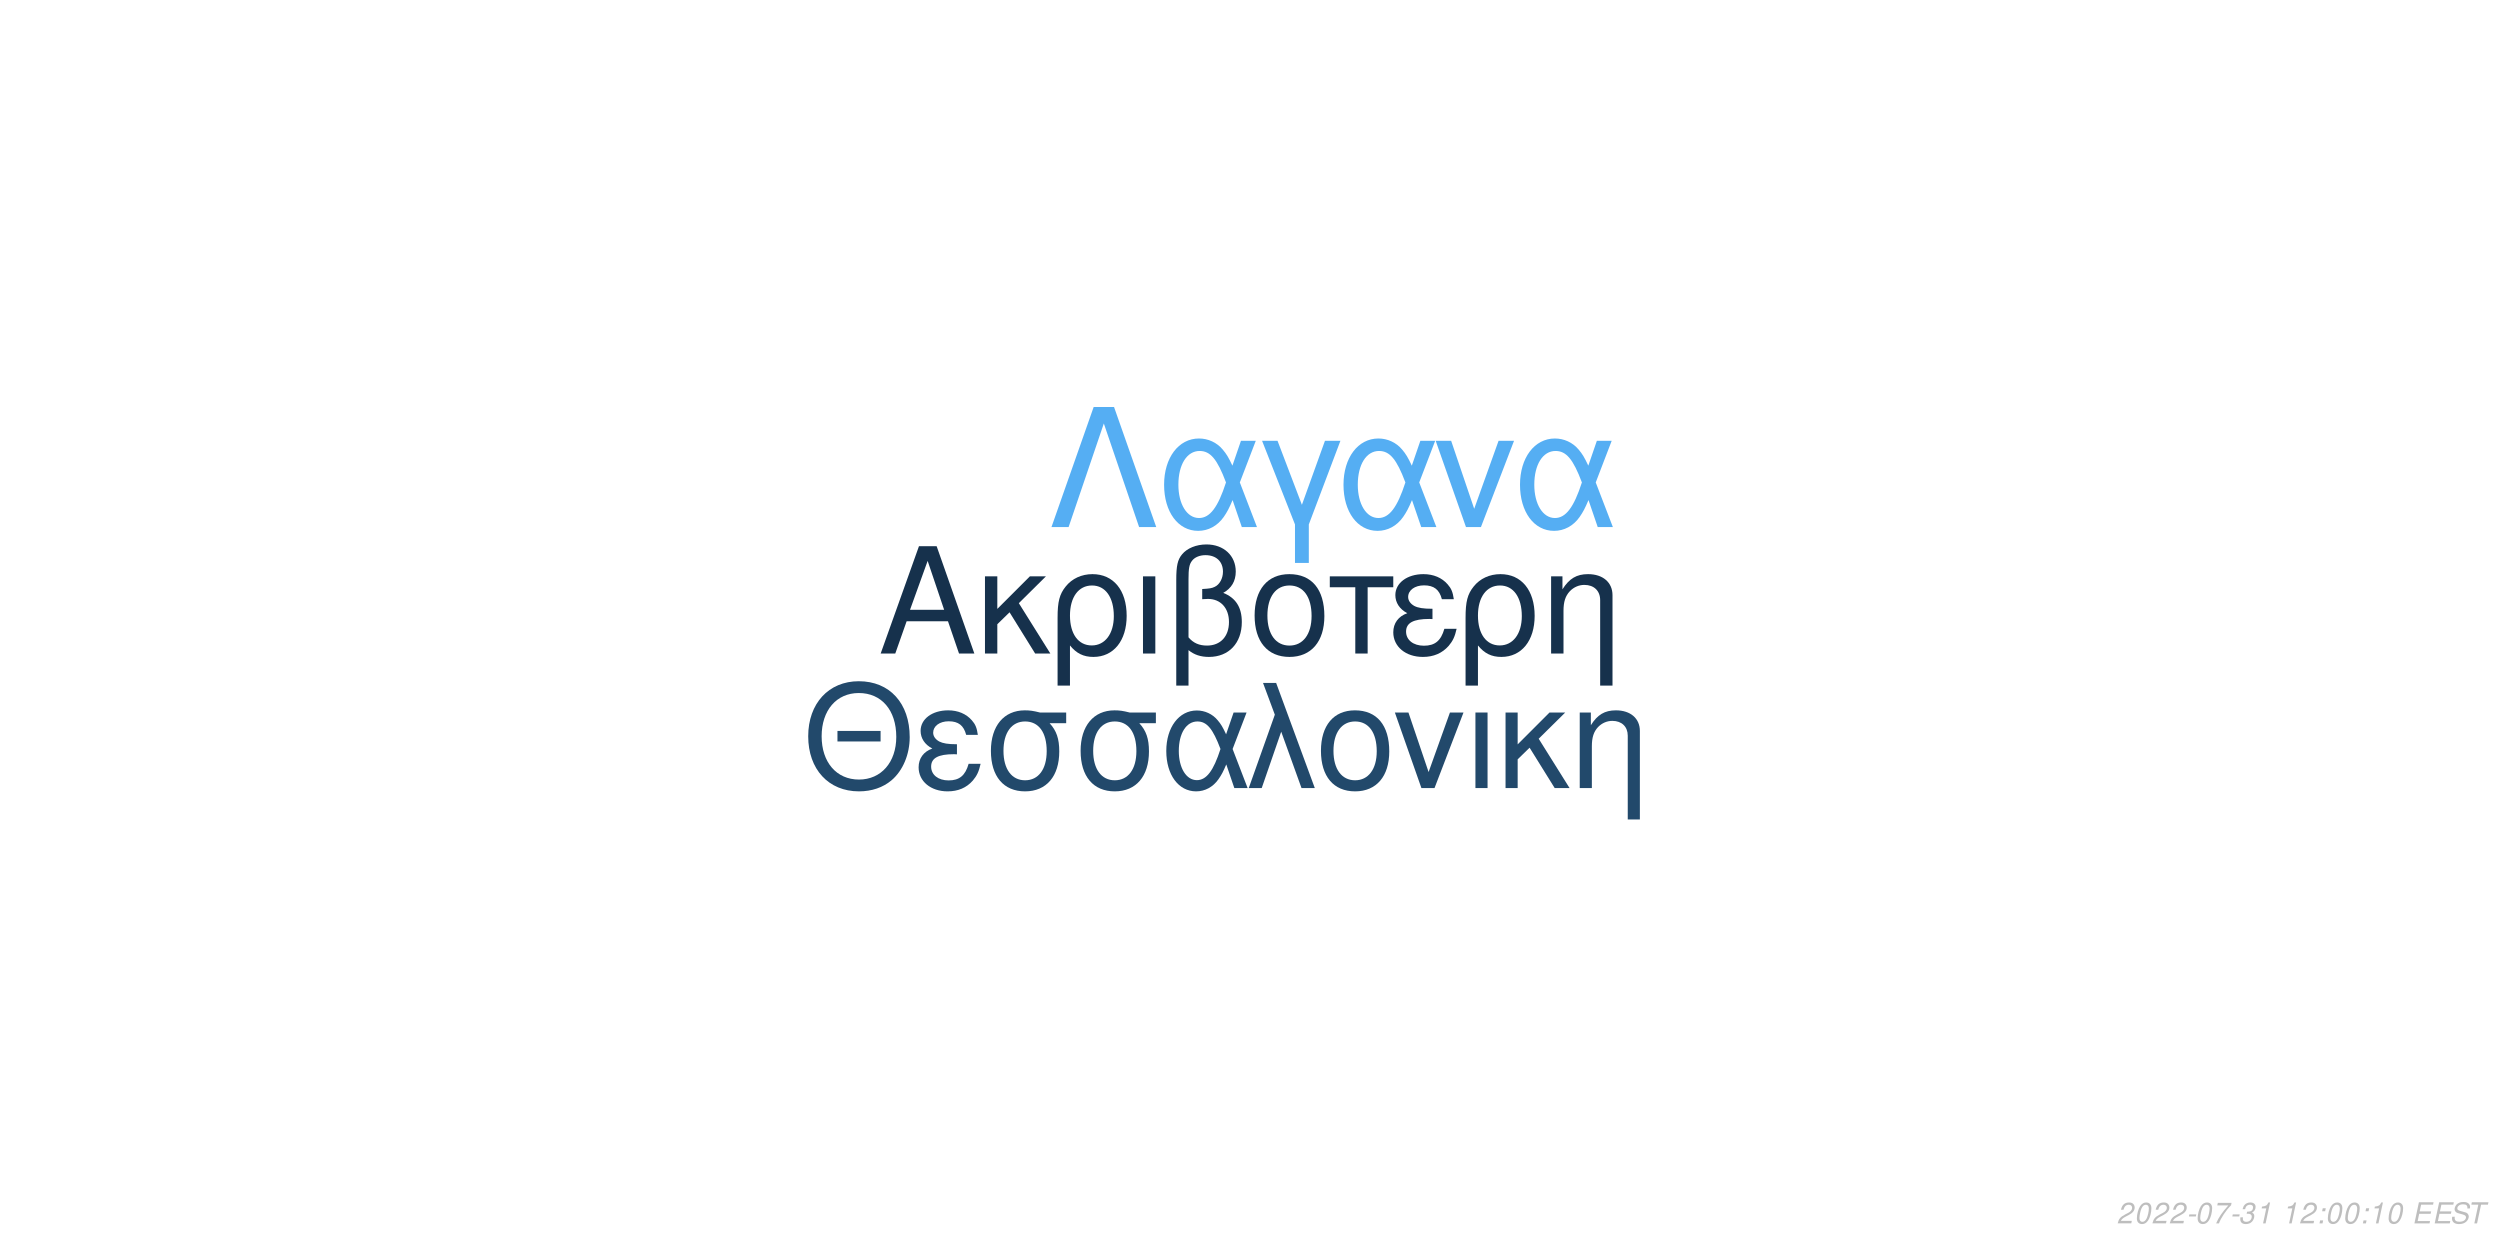
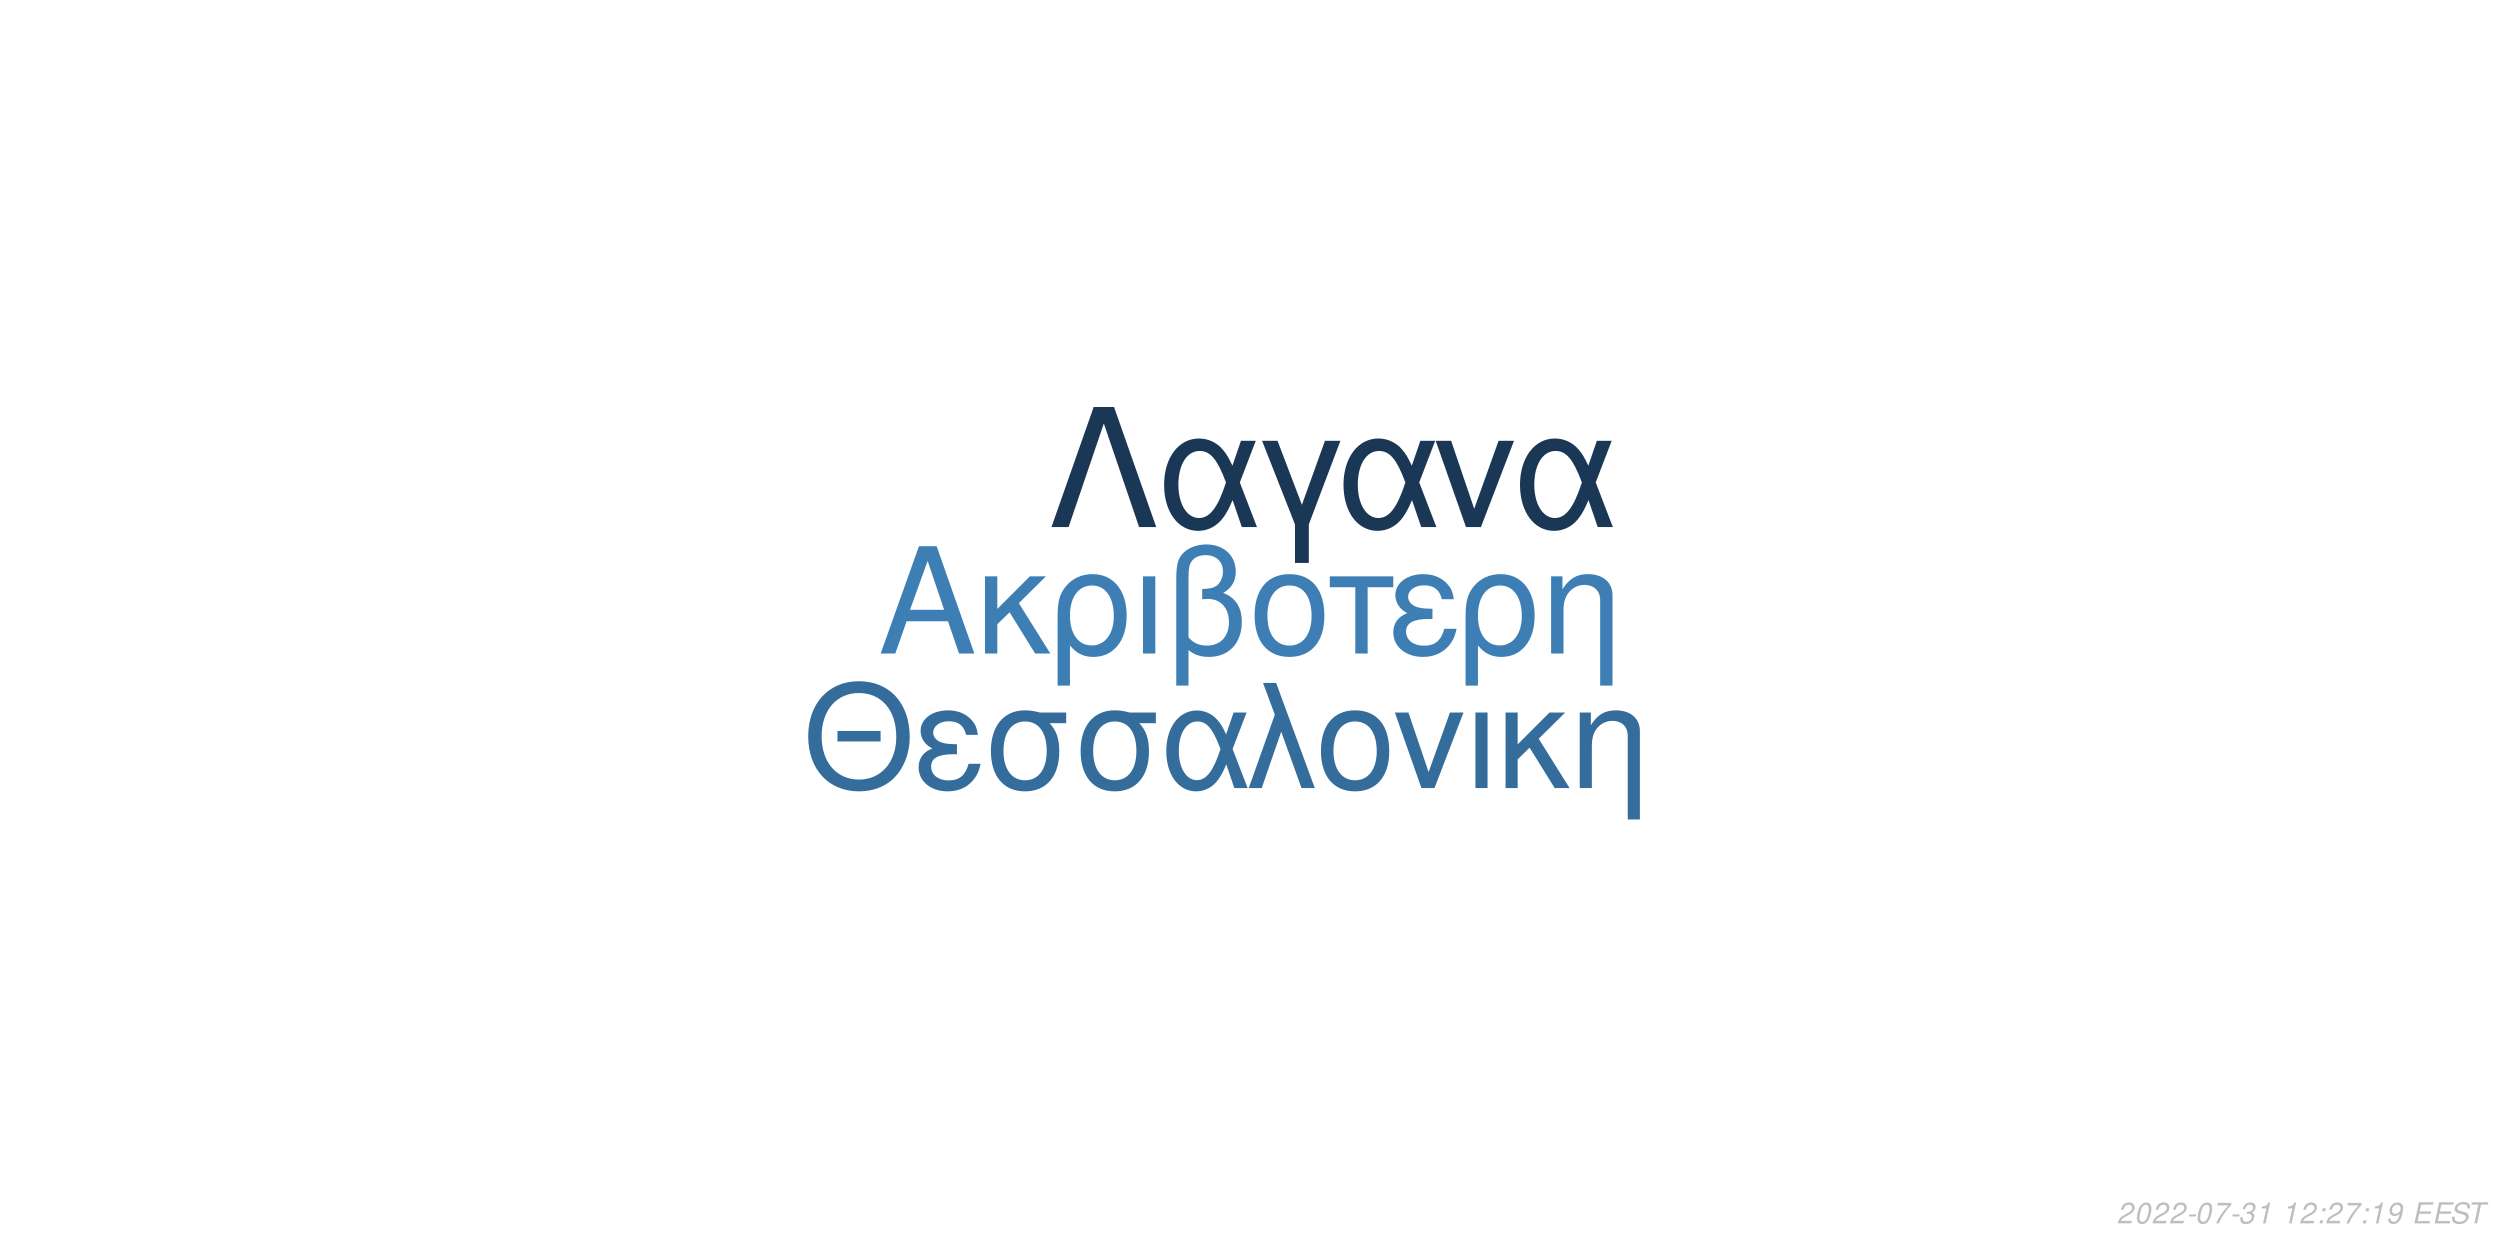
<svg xmlns="http://www.w3.org/2000/svg" xmlns:xlink="http://www.w3.org/1999/xlink" width="864pt" height="432pt" viewBox="0 0 864 432" version="1.1">
  <defs>
    <g>
      <symbol overflow="visible" id="glyph0-0">
        <path style="stroke:none;" d="" />
      </symbol>
      <symbol overflow="visible" id="glyph0-1">
        <path style="stroke:none;" d="M 24.125 -11.141 L 27.938 0 L 33.234 0 L 20.203 -37.094 L 14.094 -37.094 L 0.859 0 L 5.906 0 L 9.828 -11.141 Z M 22.797 -15.109 L 11 -15.109 L 17.094 -32.016 Z M 22.797 -15.109 " />
      </symbol>
      <symbol overflow="visible" id="glyph0-2">
        <path style="stroke:none;" d="M 7.172 -15.422 L 7.172 -26.672 L 2.906 -26.672 L 2.906 0 L 7.172 0 L 7.172 -10.125 L 11.406 -14.25 L 20.25 0 L 25.5 0 L 14.609 -17.406 L 23.969 -26.672 L 18.422 -26.672 Z M 7.172 -15.422 " />
      </symbol>
      <symbol overflow="visible" id="glyph0-3">
        <path style="stroke:none;" d="M 3 11.094 L 7.281 11.094 L 7.281 -2.797 C 9.516 -0.047 11.953 1.172 15.375 1.172 C 22.344 1.172 26.875 -4.422 26.875 -13.031 C 26.875 -21.891 22.297 -27.438 15.062 -27.438 C 11.297 -27.438 7.984 -25.906 5.797 -23.156 C 3.672 -20.516 3 -17.969 3 -12.359 Z M 14.906 -23.516 C 19.547 -23.516 22.438 -19.438 22.438 -12.922 C 22.438 -6.812 19.391 -2.797 14.812 -2.797 C 10.172 -2.797 7.281 -6.766 7.281 -13.125 C 7.281 -19.484 10.234 -23.516 14.906 -23.516 Z M 14.906 -23.516 " />
      </symbol>
      <symbol overflow="visible" id="glyph0-4">
        <path style="stroke:none;" d="M 3.516 0 L 7.781 0 L 7.781 -26.672 L 3.516 -26.672 Z M 3.516 0 " />
      </symbol>
      <symbol overflow="visible" id="glyph0-5">
        <path style="stroke:none;" d="M 4.016 11.094 L 8.25 11.094 L 8.25 -1.172 C 10.172 0.406 12.422 1.172 15.312 1.172 C 22.188 1.172 26.672 -3.609 26.672 -10.891 C 26.672 -15.984 24.578 -19.234 20.25 -20.969 C 23.109 -22.547 24.578 -25.031 24.578 -28.344 C 24.578 -33.844 20.406 -37.703 14.453 -37.703 C 10.938 -37.703 7.734 -36.391 6 -34.25 C 4.484 -32.422 4.016 -30.328 4.016 -25.391 Z M 8.25 -25.656 C 8.25 -29.359 8.5 -30.844 9.469 -32.062 C 10.375 -33.281 12.156 -34 14.094 -34 C 17.812 -34 20.156 -31.812 20.156 -28.297 C 20.156 -25.953 18.984 -23.812 17.297 -23.047 C 16.281 -22.547 15.469 -22.438 12.984 -22.297 L 12.984 -18.781 C 13.734 -18.828 14.344 -18.875 14.969 -18.875 C 19.344 -18.875 22.234 -15.719 22.234 -10.891 C 22.234 -5.906 19.281 -2.75 14.656 -2.75 C 11.953 -2.75 9.922 -3.609 8.25 -5.594 Z M 8.25 -25.656 " />
      </symbol>
      <symbol overflow="visible" id="glyph0-6">
        <path style="stroke:none;" d="M 14.094 -27.438 C 6.562 -27.438 2.094 -22.094 2.094 -13.125 C 2.094 -4.125 6.562 1.172 14.141 1.172 C 21.672 1.172 26.203 -4.172 26.203 -12.922 C 26.203 -22.188 21.828 -27.438 14.094 -27.438 Z M 14.141 -23.516 C 18.938 -23.516 21.781 -19.594 21.781 -12.984 C 21.781 -6.672 18.828 -2.75 14.141 -2.75 C 9.422 -2.75 6.516 -6.672 6.516 -13.125 C 6.516 -19.594 9.422 -23.516 14.141 -23.516 Z M 14.141 -23.516 " />
      </symbol>
      <symbol overflow="visible" id="glyph0-7">
        <path style="stroke:none;" d="M 7.891 0 L 12.156 0 L 12.156 -22.906 L 21.016 -22.906 L 21.016 -26.672 L -0.922 -26.672 L -0.922 -22.906 L 7.891 -22.906 Z M 7.891 0 " />
      </symbol>
      <symbol overflow="visible" id="glyph0-8">
        <path style="stroke:none;" d="M 14.562 -15.469 C 11.344 -15.469 9.562 -15.781 8.297 -16.438 C 6.922 -17.203 6.156 -18.328 6.156 -19.547 C 6.156 -21.891 8.453 -23.562 11.656 -23.562 C 15.062 -23.562 16.953 -22.094 17.812 -18.781 L 21.938 -18.781 C 21.578 -21.266 21.062 -22.5 19.797 -23.922 C 17.812 -26.203 14.906 -27.438 11.453 -27.438 C 5.797 -27.438 1.734 -24.375 1.734 -20.203 C 1.734 -17.609 3.156 -15.375 5.859 -13.938 C 2.797 -12.875 1.016 -10.484 1.016 -7.328 C 1.016 -2.391 5.297 1.172 11.25 1.172 C 14.969 1.172 17.906 -0.109 20.156 -2.641 C 21.578 -4.328 22.297 -5.797 22.906 -8.547 L 18.672 -8.547 C 17.5 -4.422 15.422 -2.703 11.609 -2.703 C 7.938 -2.703 5.438 -4.688 5.438 -7.578 C 5.438 -10.578 7.938 -11.953 13.484 -11.953 C 13.641 -11.953 14.094 -11.953 14.562 -11.906 Z M 14.562 -15.469 " />
      </symbol>
      <symbol overflow="visible" id="glyph0-9">
        <path style="stroke:none;" d="M 3.562 -26.672 L 3.562 0 L 7.844 0 L 7.844 -14.703 C 7.844 -17.906 8.5 -19.891 10.031 -21.531 C 11.406 -22.953 13.188 -23.719 15.062 -23.719 C 18.375 -23.719 20.516 -21.672 20.516 -18.469 L 20.516 11.094 L 24.781 11.094 L 24.781 -20.156 C 24.781 -24.578 21.469 -27.438 16.328 -27.438 C 12.359 -27.438 9.828 -25.906 7.484 -22.188 L 7.484 -26.672 Z M 3.562 -26.672 " />
      </symbol>
      <symbol overflow="visible" id="glyph1-0">
        <path style="stroke:none;" d="" />
      </symbol>
      <symbol overflow="visible" id="glyph1-1">
        <path style="stroke:none;" d="M 26.859 -19.734 L 11.953 -19.734 L 11.953 -16.094 L 26.859 -16.094 Z M 19.328 -36.922 C 8.922 -36.922 1.844 -29.25 1.844 -17.891 C 1.844 -6.484 8.875 1.141 19.391 1.141 C 23.812 1.141 27.703 -0.203 30.641 -2.688 C 34.578 -6.031 36.922 -11.656 36.922 -17.594 C 36.922 -29.297 30 -36.922 19.328 -36.922 Z M 19.328 -32.844 C 27.203 -32.844 32.281 -26.906 32.281 -17.688 C 32.281 -8.922 27.062 -2.938 19.391 -2.938 C 11.609 -2.938 6.484 -8.922 6.484 -17.891 C 6.484 -26.859 11.609 -32.844 19.328 -32.844 Z M 19.328 -32.844 " />
      </symbol>
      <symbol overflow="visible" id="glyph1-2">
        <path style="stroke:none;" d="M 14.25 -15.141 C 11.109 -15.141 9.375 -15.453 8.125 -16.094 C 6.781 -16.844 6.031 -17.938 6.031 -19.141 C 6.031 -21.422 8.266 -23.078 11.406 -23.078 C 14.75 -23.078 16.594 -21.625 17.438 -18.391 L 21.469 -18.391 C 21.125 -20.828 20.625 -22.031 19.391 -23.422 C 17.438 -25.656 14.594 -26.859 11.219 -26.859 C 5.688 -26.859 1.688 -23.875 1.688 -19.781 C 1.688 -17.234 3.094 -15.047 5.734 -13.656 C 2.734 -12.609 1 -10.266 1 -7.172 C 1 -2.344 5.188 1.141 11.016 1.141 C 14.656 1.141 17.547 -0.094 19.734 -2.594 C 21.125 -4.234 21.828 -5.688 22.422 -8.375 L 18.281 -8.375 C 17.141 -4.328 15.094 -2.641 11.359 -2.641 C 7.766 -2.641 5.328 -4.578 5.328 -7.422 C 5.328 -10.359 7.766 -11.703 13.203 -11.703 C 13.359 -11.703 13.797 -11.703 14.25 -11.656 Z M 14.25 -15.141 " />
      </symbol>
      <symbol overflow="visible" id="glyph1-3">
        <path style="stroke:none;" d="M 29 -26.109 L 19.938 -26.109 C 17.594 -26.703 16.438 -26.859 14.703 -26.859 C 7.469 -26.859 2.984 -21.469 2.984 -12.859 C 2.984 -4.031 7.375 1.141 14.797 1.141 C 22.172 1.141 26.609 -4.078 26.609 -12.656 C 26.609 -17.047 25.656 -19.828 23.266 -22.422 L 29 -22.422 Z M 14.797 -23.016 C 19.531 -23.016 22.266 -19.234 22.266 -12.75 C 22.266 -6.531 19.438 -2.688 14.797 -2.688 C 10.172 -2.688 7.328 -6.531 7.328 -12.859 C 7.328 -19.188 10.172 -23.016 14.797 -23.016 Z M 14.797 -23.016 " />
      </symbol>
      <symbol overflow="visible" id="glyph1-4">
        <path style="stroke:none;" d="M 29.344 -26.109 L 24.859 -26.109 L 22.266 -18.578 C 21.125 -21.031 20.484 -22.125 19.328 -23.469 C 17.547 -25.609 14.906 -26.812 12.156 -26.812 C 5.984 -26.812 1.594 -20.984 1.594 -12.812 C 1.594 -4.578 5.828 1.141 11.906 1.141 C 14.953 1.141 17.734 -0.344 19.625 -3.047 C 20.672 -4.531 21.281 -5.688 22.328 -8.172 L 25.109 0 L 29.703 0 L 24.516 -13.5 Z M 20.328 -13.5 C 17.891 -5.922 15.453 -2.734 12.156 -2.734 C 8.516 -2.734 5.922 -6.922 5.922 -12.812 C 5.922 -18.938 8.516 -23.016 12.359 -23.016 C 15.594 -23.016 17.688 -20.531 20.328 -13.5 Z M 20.328 -13.5 " />
      </symbol>
      <symbol overflow="visible" id="glyph1-5">
        <path style="stroke:none;" d="M 1.094 0 L 5.578 0 L 12.312 -19.484 L 19.328 0 L 23.922 0 L 10.562 -36.328 L 6.031 -36.328 L 10.109 -25.359 Z M 1.094 0 " />
      </symbol>
      <symbol overflow="visible" id="glyph1-6">
        <path style="stroke:none;" d="M 13.797 -26.859 C 6.422 -26.859 2.047 -21.625 2.047 -12.859 C 2.047 -4.031 6.422 1.141 13.859 1.141 C 21.234 1.141 25.656 -4.078 25.656 -12.656 C 25.656 -21.719 21.375 -26.859 13.797 -26.859 Z M 13.859 -23.016 C 18.531 -23.016 21.328 -19.188 21.328 -12.703 C 21.328 -6.531 18.438 -2.688 13.859 -2.688 C 9.219 -2.688 6.375 -6.531 6.375 -12.859 C 6.375 -19.188 9.219 -23.016 13.859 -23.016 Z M 13.859 -23.016 " />
      </symbol>
      <symbol overflow="visible" id="glyph1-7">
        <path style="stroke:none;" d="M 14.297 0 L 24.312 -26.109 L 19.625 -26.109 L 12.25 -5.531 L 5.281 -26.109 L 0.594 -26.109 L 9.766 0 Z M 14.297 0 " />
      </symbol>
      <symbol overflow="visible" id="glyph1-8">
        <path style="stroke:none;" d="M 3.438 0 L 7.625 0 L 7.625 -26.109 L 3.438 -26.109 Z M 3.438 0 " />
      </symbol>
      <symbol overflow="visible" id="glyph1-9">
        <path style="stroke:none;" d="M 7.031 -15.094 L 7.031 -26.109 L 2.844 -26.109 L 2.844 0 L 7.031 0 L 7.031 -9.922 L 11.156 -13.953 L 19.828 0 L 24.969 0 L 14.297 -17.047 L 23.469 -26.109 L 18.031 -26.109 Z M 7.031 -15.094 " />
      </symbol>
      <symbol overflow="visible" id="glyph1-10">
        <path style="stroke:none;" d="M 3.484 -26.109 L 3.484 0 L 7.672 0 L 7.672 -14.406 C 7.672 -17.547 8.328 -19.484 9.812 -21.078 C 11.156 -22.469 12.906 -23.219 14.75 -23.219 C 17.984 -23.219 20.078 -21.234 20.078 -18.094 L 20.078 10.859 L 24.266 10.859 L 24.266 -19.734 C 24.266 -24.062 21.031 -26.859 16 -26.859 C 12.109 -26.859 9.609 -25.359 7.328 -21.719 L 7.328 -26.109 Z M 3.484 -26.109 " />
      </symbol>
      <symbol overflow="visible" id="glyph2-0">
        <path style="stroke:none;" d="" />
      </symbol>
      <symbol overflow="visible" id="glyph2-1">
        <path style="stroke:none;" d="M 22.531 -41.484 L 15.484 -41.484 L 0.906 0 L 6.828 0 L 19 -35.797 L 31.188 0 L 37.109 0 Z M 22.531 -41.484 " />
      </symbol>
      <symbol overflow="visible" id="glyph2-2">
        <path style="stroke:none;" d="M 33.516 -29.812 L 28.391 -29.812 L 25.438 -21.219 C 24.125 -24.016 23.391 -25.266 22.078 -26.797 C 20.031 -29.25 17.016 -30.609 13.891 -30.609 C 6.828 -30.609 1.828 -23.953 1.828 -14.625 C 1.828 -5.234 6.656 1.312 13.594 1.312 C 17.078 1.312 20.266 -0.391 22.422 -3.469 C 23.609 -5.172 24.297 -6.484 25.5 -9.328 L 28.688 0 L 33.922 0 L 28 -15.422 Z M 23.219 -15.422 C 20.422 -6.766 17.641 -3.125 13.891 -3.125 C 9.734 -3.125 6.766 -7.906 6.766 -14.625 C 6.766 -21.625 9.734 -26.297 14.109 -26.297 C 17.812 -26.297 20.203 -23.453 23.219 -15.422 Z M 23.219 -15.422 " />
      </symbol>
      <symbol overflow="visible" id="glyph2-3">
        <path style="stroke:none;" d="M 12.062 12.406 L 16.844 12.406 L 16.844 -0.906 L 27.766 -29.812 L 22.422 -29.812 L 14.453 -7.688 L 6.031 -29.812 L 0.688 -29.812 L 12.062 -0.906 Z M 12.062 12.406 " />
      </symbol>
      <symbol overflow="visible" id="glyph2-4">
        <path style="stroke:none;" d="M 16.328 0 L 27.766 -29.812 L 22.422 -29.812 L 14 -6.312 L 6.031 -29.812 L 0.688 -29.812 L 11.156 0 Z M 16.328 0 " />
      </symbol>
      <symbol overflow="visible" id="glyph3-0">
        <path style="stroke:none;" d="" />
      </symbol>
      <symbol overflow="visible" id="glyph3-1">
        <path style="stroke:none;" d="M 5.234 -0.875 L 1.469 -0.875 C 1.641 -1.375 2.203 -1.891 3.109 -2.344 L 4.234 -2.938 C 5.562 -3.625 6.219 -4.469 6.219 -5.484 C 6.219 -5.938 6.062 -6.359 5.797 -6.656 C 5.469 -7.047 4.984 -7.234 4.312 -7.234 C 2.766 -7.234 1.891 -6.453 1.484 -4.734 L 2.375 -4.734 C 2.484 -5.188 2.609 -5.484 2.797 -5.75 C 3.094 -6.203 3.609 -6.453 4.188 -6.453 C 4.891 -6.453 5.344 -6.031 5.344 -5.375 C 5.344 -4.703 4.859 -4.094 4.016 -3.656 L 2.984 -3.125 C 1.234 -2.188 0.797 -1.656 0.344 -0.016 L 5.047 -0.016 Z M 5.234 -0.875 " />
      </symbol>
      <symbol overflow="visible" id="glyph3-2">
        <path style="stroke:none;" d="M 4.203 -7.234 C 3.375 -7.234 2.688 -6.812 2.125 -5.984 C 1.484 -5.047 0.984 -3.188 0.984 -1.734 C 0.984 -1.109 1.172 -0.562 1.484 -0.266 C 1.797 0.047 2.281 0.234 2.766 0.234 C 3.625 0.234 4.281 -0.156 4.859 -1.016 C 5.516 -1.953 6 -3.797 6 -5.266 C 6 -6.5 5.328 -7.234 4.203 -7.234 Z M 4.094 -6.453 C 4.734 -6.453 5.125 -5.984 5.125 -5.156 C 5.125 -4.203 4.781 -2.625 4.406 -1.812 C 3.984 -0.938 3.516 -0.547 2.875 -0.547 C 2.25 -0.547 1.875 -1.031 1.875 -1.828 C 1.875 -2.797 2.203 -4.344 2.594 -5.203 C 2.984 -6.047 3.453 -6.453 4.094 -6.453 Z M 4.094 -6.453 " />
      </symbol>
      <symbol overflow="visible" id="glyph3-3">
        <path style="stroke:none;" d="M 3.516 -3.125 L 1.125 -3.125 L 0.969 -2.406 L 3.359 -2.406 Z M 3.516 -3.125 " />
      </symbol>
      <symbol overflow="visible" id="glyph3-4">
        <path style="stroke:none;" d="M 6.703 -7.094 L 1.953 -7.094 L 1.766 -6.219 L 5.594 -6.219 C 3.344 -3.688 2.266 -2.109 1.375 0 L 2.344 0 C 3.031 -1.906 4.828 -4.594 6.547 -6.281 Z M 6.703 -7.094 " />
      </symbol>
      <symbol overflow="visible" id="glyph3-5">
        <path style="stroke:none;" d="M 2.922 -3.312 C 3.125 -3.344 3.234 -3.344 3.375 -3.344 C 4.203 -3.344 4.688 -3 4.688 -2.406 C 4.688 -1.312 3.906 -0.547 2.781 -0.547 C 2.047 -0.547 1.594 -0.938 1.594 -1.562 C 1.594 -1.719 1.609 -1.844 1.656 -2.094 L 0.766 -2.094 C 0.734 -1.797 0.719 -1.641 0.719 -1.469 C 0.719 -0.375 1.406 0.234 2.641 0.234 C 3.547 0.234 4.297 -0.078 4.812 -0.656 C 5.266 -1.156 5.562 -1.875 5.562 -2.547 C 5.562 -3.125 5.344 -3.453 4.797 -3.734 C 5.641 -4.234 6.016 -4.844 6.016 -5.734 C 6.016 -6.656 5.312 -7.234 4.203 -7.234 C 3.375 -7.234 2.672 -6.938 2.188 -6.375 C 1.891 -6.031 1.703 -5.641 1.516 -4.906 L 2.391 -4.906 C 2.5 -5.359 2.594 -5.594 2.734 -5.812 C 3.047 -6.234 3.516 -6.453 4.078 -6.453 C 4.734 -6.453 5.141 -6.125 5.141 -5.578 C 5.141 -5.188 5.016 -4.797 4.797 -4.547 C 4.516 -4.234 4 -4.062 3.266 -4.062 L 3.078 -4.062 Z M 2.922 -3.312 " />
      </symbol>
      <symbol overflow="visible" id="glyph3-6">
        <path style="stroke:none;" d="M 3.703 -5.188 L 2.594 0 L 3.469 0 L 5.016 -7.234 L 4.438 -7.234 C 3.906 -6.156 3.688 -6.016 2.234 -5.812 L 2.109 -5.188 Z M 3.703 -5.188 " />
      </symbol>
      <symbol overflow="visible" id="glyph3-7">
        <path style="stroke:none;" d="" />
      </symbol>
      <symbol overflow="visible" id="glyph3-8">
        <path style="stroke:none;" d="M 2.359 -1.031 L 1.312 -1.031 L 1.094 0 L 2.141 0 Z M 3.266 -5.234 L 2.219 -5.234 L 2 -4.203 L 3.047 -4.203 Z M 3.266 -5.234 " />
      </symbol>
      <symbol overflow="visible" id="glyph3-9">
+         <path style="stroke:none;" d="M 0.844 -1.656 C 0.844 -1.547 0.844 -1.438 0.844 -1.375 C 0.844 -0.406 1.531 0.234 2.578 0.234 C 3.203 0.234 3.766 0.016 4.297 -0.438 C 4.938 -1 5.312 -1.656 5.594 -2.719 C 5.844 -3.672 6.016 -4.766 6.016 -5.375 C 6.016 -5.844 5.844 -6.328 5.547 -6.656 C 5.203 -7.031 4.703 -7.234 4.062 -7.234 C 2.516 -7.234 1.297 -5.938 1.297 -4.266 C 1.297 -3.203 1.984 -2.547 3.047 -2.547 C 3.484 -2.547 3.953 -2.672 4.281 -2.891 C 4.406 -2.984 4.547 -3.078 4.828 -3.344 C 4.438 -1.484 3.703 -0.547 2.703 -0.547 C 2.109 -0.547 1.719 -0.938 1.719 -1.547 L 1.719 -1.656 Z M 3.953 -6.453 C 4.625 -6.453 5.141 -5.953 5.141 -5.281 C 5.141 -4.188 4.312 -3.312 3.297 -3.312 C 2.594 -3.312 2.172 -3.734 2.172 -4.453 C 2.172 -5.562 2.984 -6.453 3.953 -6.453 Z M 3.953 -6.453 " />
+       </symbol>
+       <symbol overflow="visible" id="glyph3-10">
        <path style="stroke:none;" d="M 2.547 -3.312 L 6.5 -3.312 L 6.688 -4.141 L 2.719 -4.141 L 3.219 -6.469 L 7.344 -6.469 L 7.516 -7.297 L 2.453 -7.297 L 0.906 0 L 6.125 0 L 6.297 -0.812 L 2.016 -0.812 Z M 2.547 -3.312 " />
      </symbol>
-       <symbol overflow="visible" id="glyph3-10">
+       <symbol overflow="visible" id="glyph3-11">
        <path style="stroke:none;" d="M 7.062 -5.156 C 7.125 -5.438 7.141 -5.562 7.141 -5.703 C 7.141 -6.156 6.938 -6.594 6.594 -6.891 C 6.188 -7.25 5.656 -7.406 4.875 -7.406 C 3.844 -7.406 3.047 -7.125 2.5 -6.562 C 2.094 -6.141 1.781 -5.438 1.781 -4.922 C 1.781 -4.297 2.219 -3.766 2.891 -3.562 L 4.594 -3.094 C 5.406 -2.859 5.734 -2.578 5.734 -2.094 C 5.734 -1.781 5.547 -1.406 5.266 -1.141 C 4.844 -0.766 4.266 -0.578 3.453 -0.578 C 2.328 -0.578 1.812 -0.984 1.812 -1.906 C 1.812 -2.047 1.812 -2.125 1.844 -2.312 L 0.984 -2.312 C 0.906 -2.062 0.891 -1.906 0.891 -1.688 C 0.891 -0.484 1.797 0.234 3.297 0.234 C 4.359 0.234 5.234 -0.062 5.812 -0.609 C 6.344 -1.078 6.688 -1.797 6.688 -2.375 C 6.688 -2.641 6.609 -2.906 6.453 -3.156 C 6.234 -3.5 5.938 -3.703 5.469 -3.828 L 3.75 -4.312 C 2.984 -4.547 2.734 -4.734 2.734 -5.188 C 2.734 -5.547 2.875 -5.844 3.188 -6.109 C 3.547 -6.438 4.031 -6.594 4.703 -6.594 C 5.266 -6.594 5.688 -6.484 5.906 -6.297 C 6.094 -6.125 6.219 -5.797 6.219 -5.516 C 6.219 -5.422 6.203 -5.344 6.188 -5.156 Z M 7.062 -5.156 " />
      </symbol>
-       <symbol overflow="visible" id="glyph3-11">
+       <symbol overflow="visible" id="glyph3-12">
        <path style="stroke:none;" d="M 4.938 -6.469 L 7.312 -6.469 L 7.484 -7.297 L 1.75 -7.297 L 1.578 -6.469 L 3.984 -6.469 L 2.609 0 L 3.547 0 Z M 4.938 -6.469 " />
      </symbol>
    </g>
  </defs>
  <g id="surface1">
    <rect x="0" y="0" width="864" height="432" style="fill:rgb(100%,100%,100%);fill-opacity:1;stroke:none;" />
-     <g style="fill:rgb(8.627%,19.216%,29.804%);fill-opacity:1;">
+     <g style="fill:rgb(23.922%,49.804%,70.588%);fill-opacity:1;">
      <use xlink:href="#glyph0-1" x="303.5" y="225.861" />
      <use xlink:href="#glyph0-2" x="337.5" y="225.861" />
      <use xlink:href="#glyph0-3" x="362.5" y="225.861" />
      <use xlink:href="#glyph0-4" x="391.5" y="225.861" />
      <use xlink:href="#glyph0-5" x="402.5" y="225.861" />
      <use xlink:href="#glyph0-6" x="431.5" y="225.861" />
      <use xlink:href="#glyph0-7" x="460.5" y="225.861" />
      <use xlink:href="#glyph0-8" x="480.5" y="225.861" />
      <use xlink:href="#glyph0-3" x="503.5" y="225.861" />
      <use xlink:href="#glyph0-9" x="532.5" y="225.861" />
    </g>
-     <g style="fill:rgb(13.333%,28.627%,41.961%);fill-opacity:1;">
+     <g style="fill:rgb(20.392%,42.745%,61.176%);fill-opacity:1;">
      <use xlink:href="#glyph1-1" x="277.473" y="272.354" />
      <use xlink:href="#glyph1-2" x="316.473" y="272.354" />
      <use xlink:href="#glyph1-3" x="339.473" y="272.354" />
      <use xlink:href="#glyph1-3" x="370.473" y="272.354" />
      <use xlink:href="#glyph1-4" x="401.473" y="272.354" />
      <use xlink:href="#glyph1-5" x="430.473" y="272.354" />
      <use xlink:href="#glyph1-6" x="454.473" y="272.354" />
      <use xlink:href="#glyph1-7" x="481.473" y="272.354" />
      <use xlink:href="#glyph1-8" x="506.473" y="272.354" />
      <use xlink:href="#glyph1-9" x="517.473" y="272.354" />
      <use xlink:href="#glyph1-10" x="542.473" y="272.354" />
    </g>
-     <g style="fill:rgb(33.333%,68.235%,95.294%);fill-opacity:1;">
+     <g style="fill:rgb(10.196%,21.961%,33.333%);fill-opacity:1;">
      <use xlink:href="#glyph2-1" x="362.484" y="182.152" />
      <use xlink:href="#glyph2-2" x="400.484" y="182.152" />
      <use xlink:href="#glyph2-3" x="435.484" y="182.152" />
      <use xlink:href="#glyph2-2" x="462.484" y="182.152" />
      <use xlink:href="#glyph2-4" x="495.484" y="182.152" />
      <use xlink:href="#glyph2-2" x="523.484" y="182.152" />
    </g>
    <g style="fill:rgb(74.51%,74.51%,74.51%);fill-opacity:1;">
      <use xlink:href="#glyph3-1" x="731.52" y="422.81" />
      <use xlink:href="#glyph3-2" x="737.52" y="422.81" />
      <use xlink:href="#glyph3-1" x="743.52" y="422.81" />
      <use xlink:href="#glyph3-1" x="749.52" y="422.81" />
      <use xlink:href="#glyph3-3" x="755.52" y="422.81" />
      <use xlink:href="#glyph3-2" x="758.52" y="422.81" />
      <use xlink:href="#glyph3-4" x="764.52" y="422.81" />
      <use xlink:href="#glyph3-3" x="770.52" y="422.81" />
      <use xlink:href="#glyph3-5" x="773.52" y="422.81" />
      <use xlink:href="#glyph3-6" x="779.52" y="422.81" />
      <use xlink:href="#glyph3-7" x="785.52" y="422.81" />
      <use xlink:href="#glyph3-6" x="788.52" y="422.81" />
      <use xlink:href="#glyph3-1" x="794.52" y="422.81" />
      <use xlink:href="#glyph3-8" x="800.52" y="422.81" />
-       <use xlink:href="#glyph3-2" x="803.52" y="422.81" />
-       <use xlink:href="#glyph3-2" x="809.52" y="422.81" />
+       <use xlink:href="#glyph3-1" x="803.52" y="422.81" />
+       <use xlink:href="#glyph3-4" x="809.52" y="422.81" />
      <use xlink:href="#glyph3-8" x="815.52" y="422.81" />
      <use xlink:href="#glyph3-6" x="818.52" y="422.81" />
-       <use xlink:href="#glyph3-2" x="824.52" y="422.81" />
+       <use xlink:href="#glyph3-9" x="824.52" y="422.81" />
      <use xlink:href="#glyph3-7" x="830.52" y="422.81" />
-       <use xlink:href="#glyph3-9" x="833.52" y="422.81" />
-       <use xlink:href="#glyph3-9" x="840.52" y="422.81" />
-       <use xlink:href="#glyph3-10" x="846.52" y="422.81" />
-       <use xlink:href="#glyph3-11" x="852.52" y="422.81" />
+       <use xlink:href="#glyph3-10" x="833.52" y="422.81" />
+       <use xlink:href="#glyph3-10" x="840.52" y="422.81" />
+       <use xlink:href="#glyph3-11" x="846.52" y="422.81" />
+       <use xlink:href="#glyph3-12" x="852.52" y="422.81" />
    </g>
  </g>
</svg>
